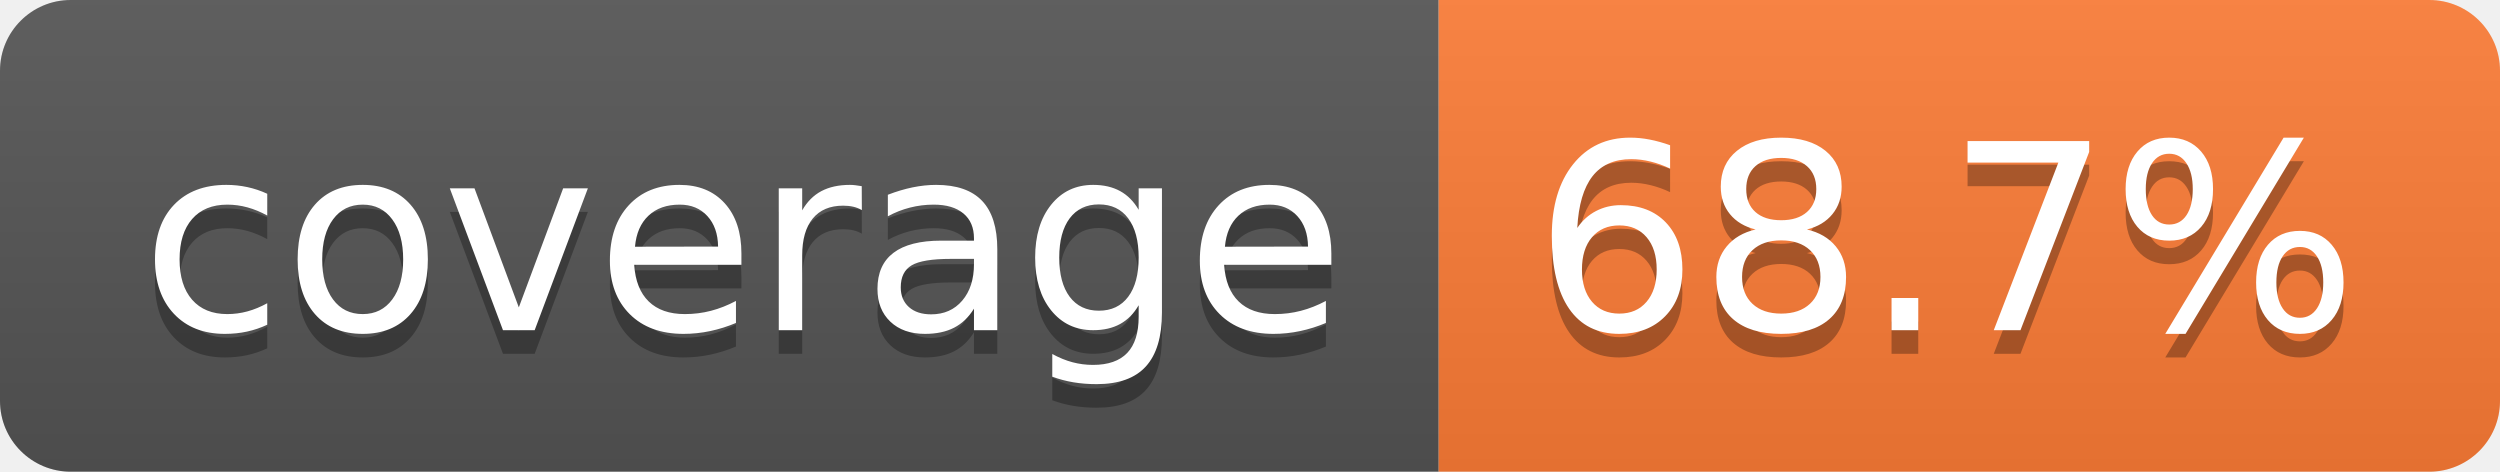
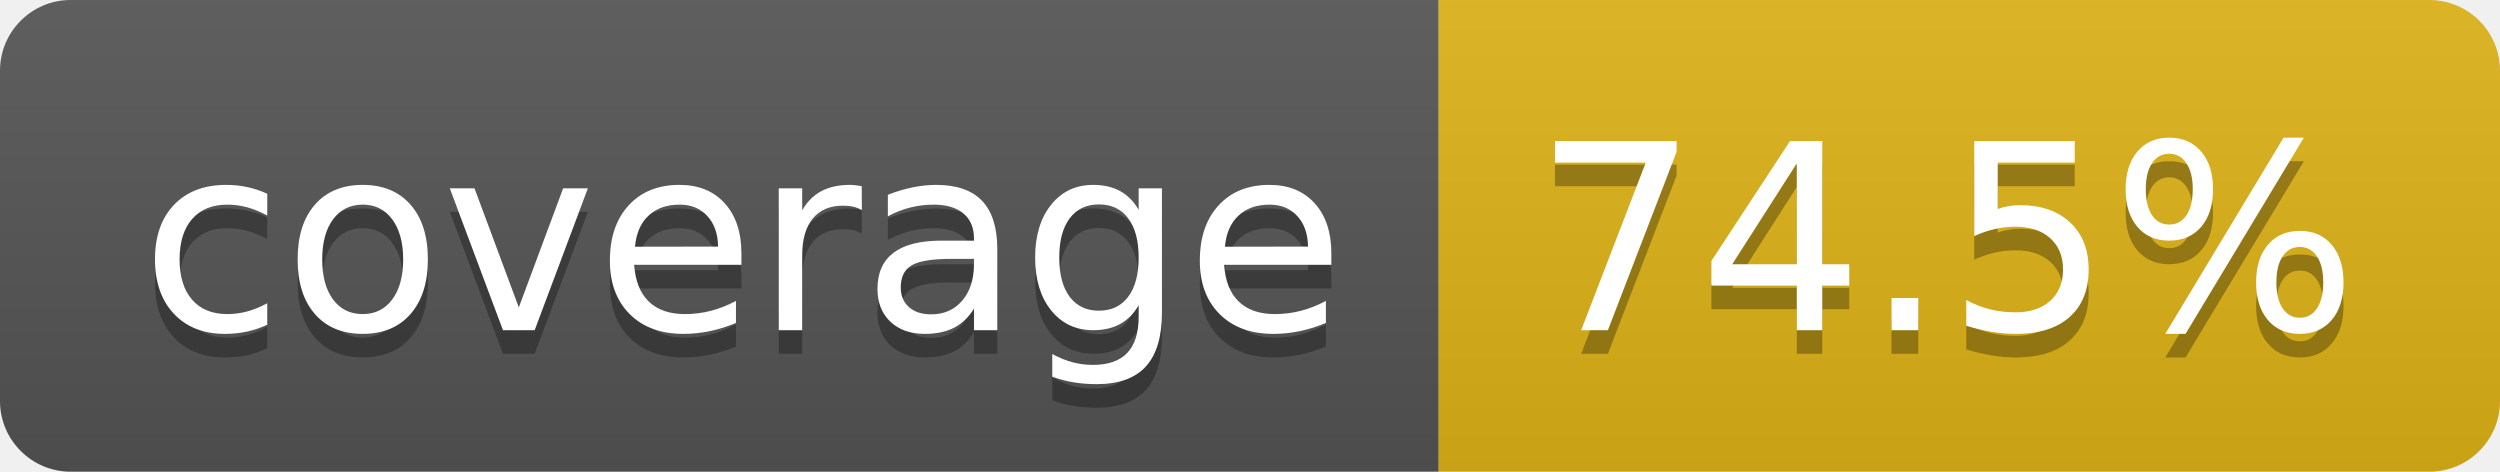
- <svg xmlns="http://www.w3.org/2000/svg" width="106" height="20" role="img" aria-label="coverage: 68.7%">
+ <svg xmlns="http://www.w3.org/2000/svg" width="106" height="20" role="img" aria-label="coverage: 74.5%">
  <linearGradient id="s" x2="0" y2="100%">
    <stop offset="0" stop-color="#bbb" stop-opacity=".1" />
    <stop offset="1" stop-opacity=".1" />
  </linearGradient>
  <clipPath id="r">
    <rect width="106" height="20" rx="3" fill="#fff" />
  </clipPath>
  <g clip-path="url(#r)">
    <rect width="61" height="20" fill="#555" />
-     <rect x="61" width="45" height="20" fill="#fe7d37" />
+     <rect x="61" width="45" height="20" fill="#dfb317" />
    <rect width="106" height="20" fill="url(#s)" />
  </g>
  <g fill="#fff" text-anchor="middle" font-family="Verdana,Geneva,DejaVu Sans,sans-serif" text-rendering="geometricPrecision" font-size="110">
    <text aria-hidden="true" x="315" y="150" fill="#010101" fill-opacity=".3" transform="scale(.1)" textLength="510">coverage</text>
    <text x="315" y="140" transform="scale(.1)" fill="#fff" textLength="510">coverage</text>
-     <text aria-hidden="true" x="825" y="150" fill="#010101" fill-opacity=".3" transform="scale(.1)" textLength="350">68.7%</text>
-     <text x="825" y="140" transform="scale(.1)" fill="#fff" textLength="350">68.7%</text>
+     <text aria-hidden="true" x="825" y="150" fill="#010101" fill-opacity=".3" transform="scale(.1)" textLength="350">74.5%</text>
+     <text x="825" y="140" transform="scale(.1)" fill="#fff" textLength="350">74.5%</text>
  </g>
</svg>
